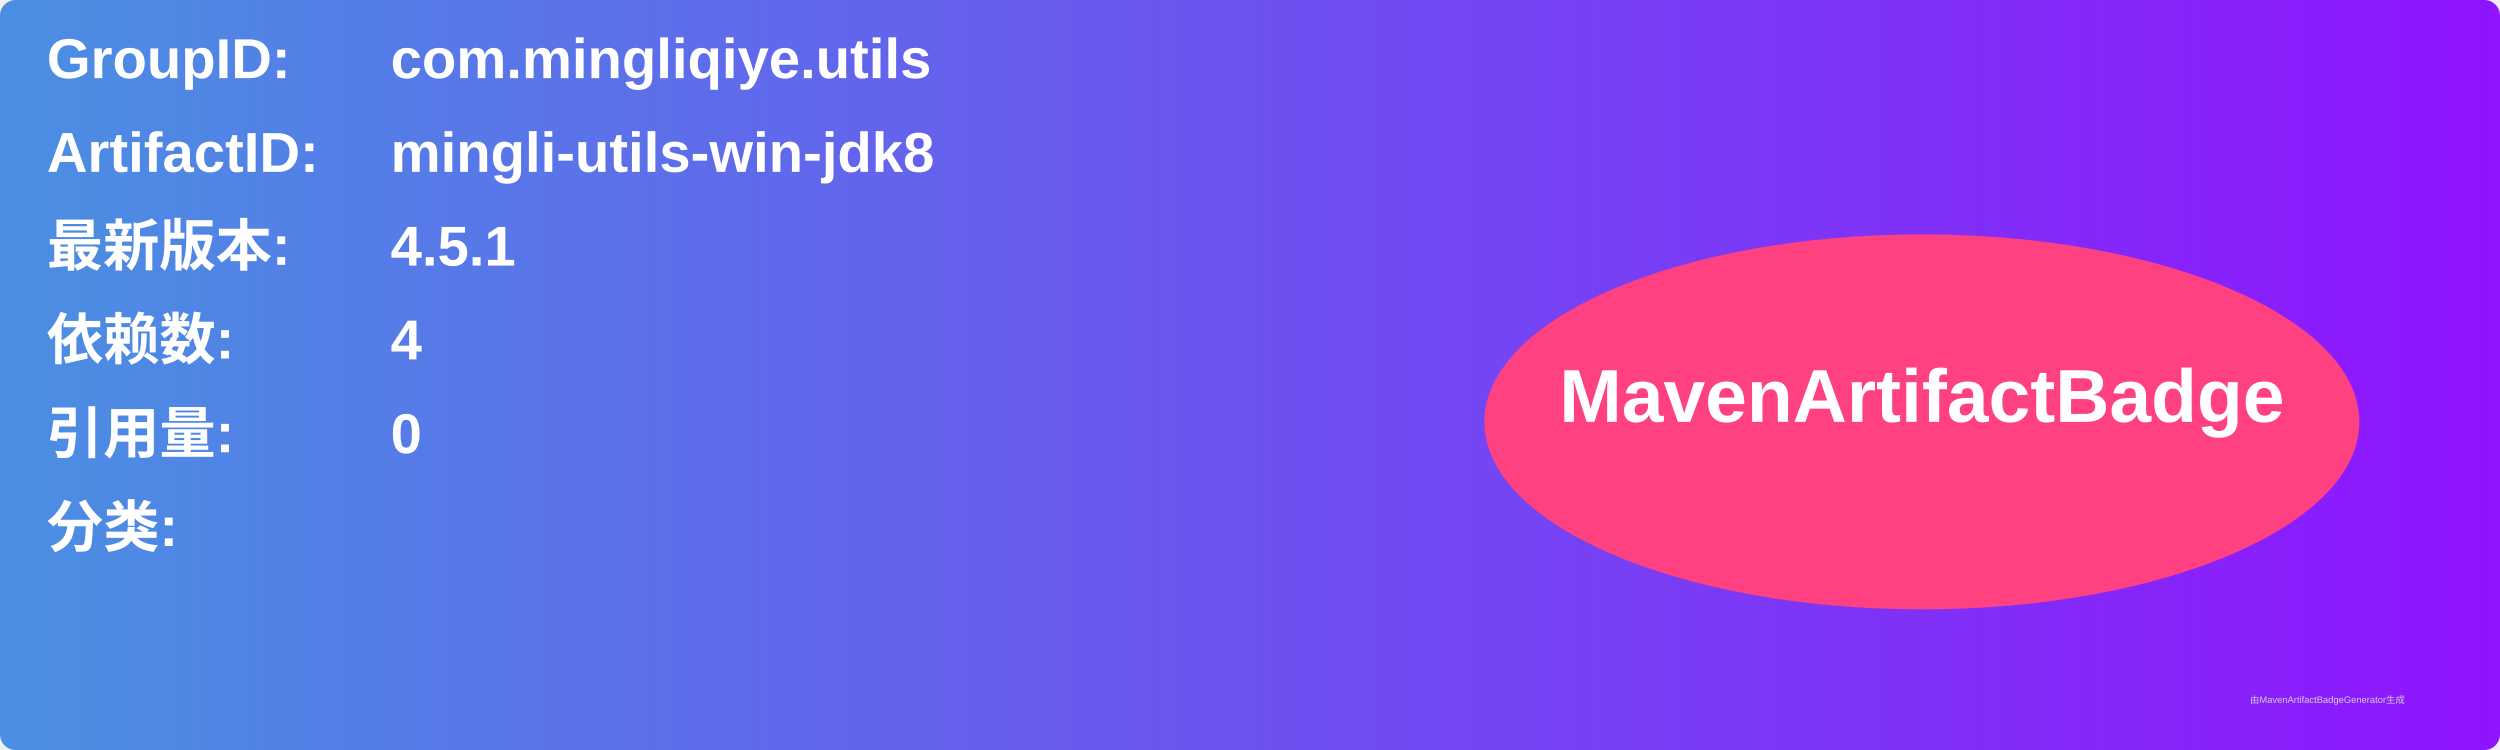
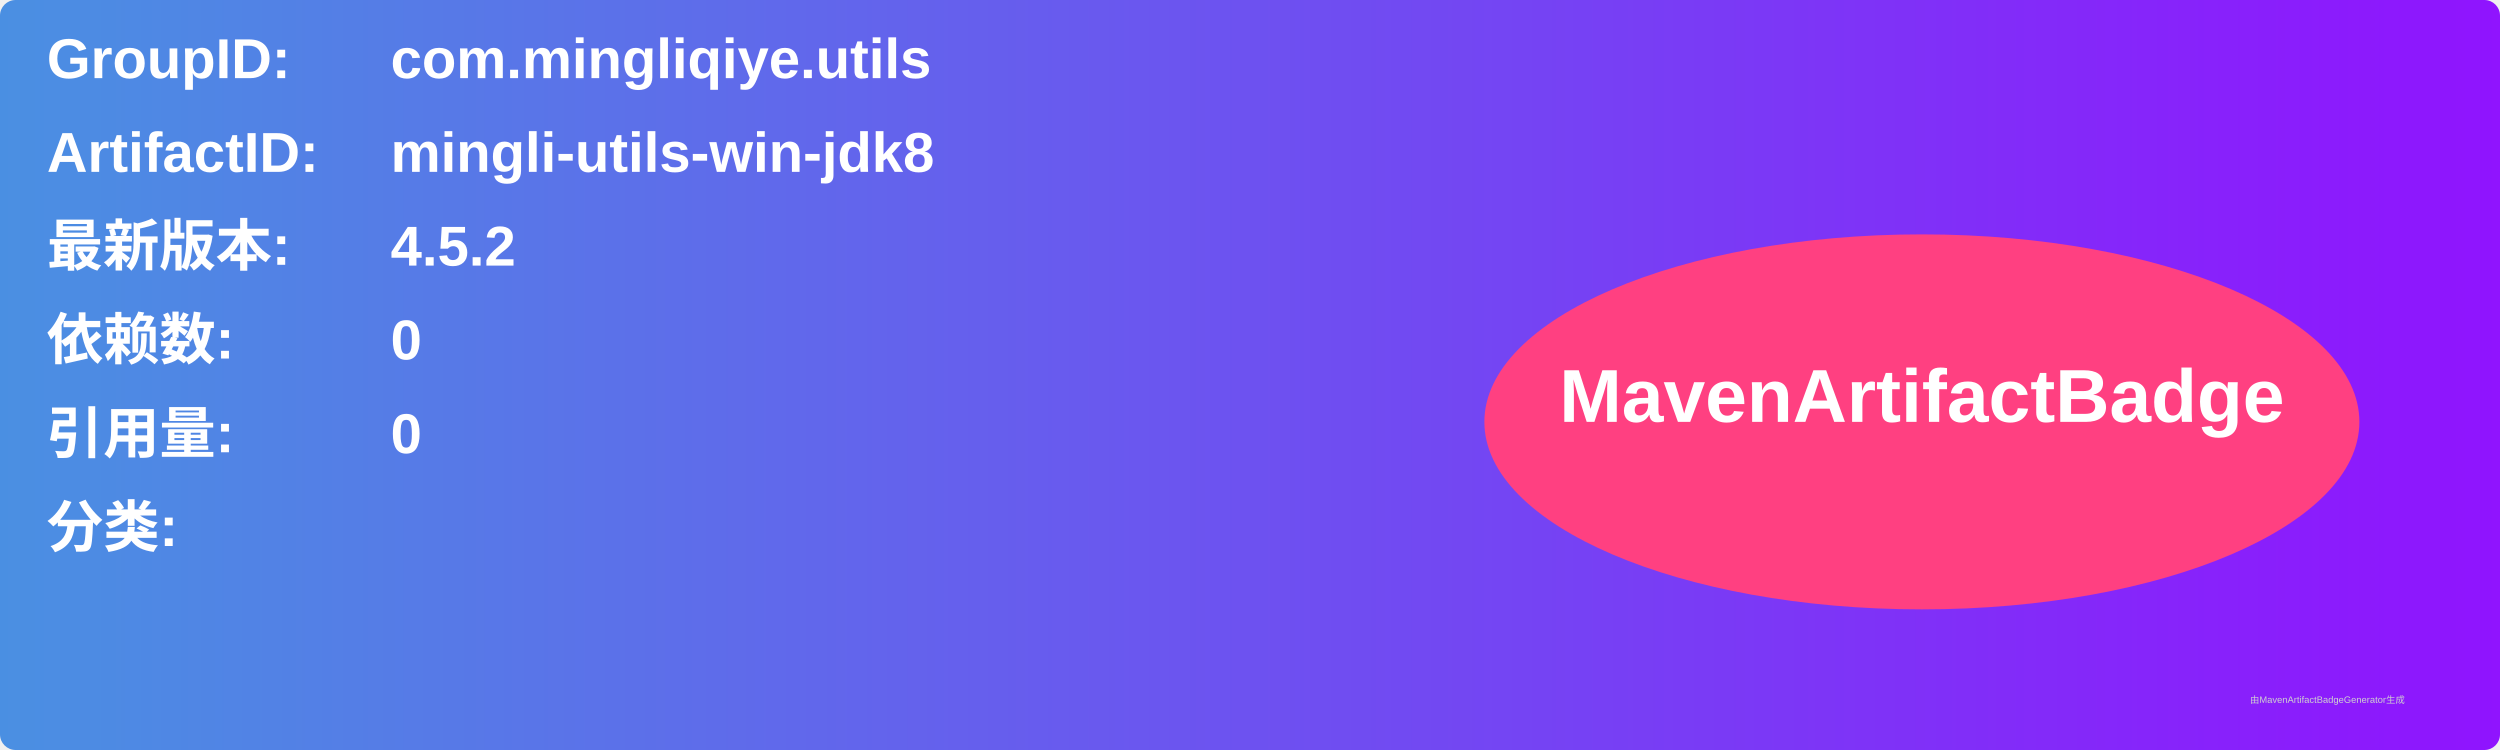
<svg xmlns="http://www.w3.org/2000/svg" width="800" height="240" viewBox="0 0 800 240">
  <linearGradient id="grad" x1="0%" y1="0%" x2="100%" y2="0%">
    <stop offset="0%" stop-color="#4a90e2" />
    <stop offset="100%" stop-color="#9013fe" />
  </linearGradient>
  <rect width="100%" height="100%" rx="5" ry="5" fill="url(#grad)" />
  <g transform="translate(15, 15)">
    <text x="0" y="10" font-family="Arial" font-size="18" fill="white" font-weight="bold" width="260">GroupID:</text>
    <text x="110" y="10" font-family="Arial" font-size="18" fill="white" font-weight="bold" width="460">com.mingliqiye.utils</text>
    <text x="0" y="40" font-family="Arial" font-size="18" fill="white" font-weight="bold" width="260">ArtifactID:</text>
    <text x="110" y="40" font-family="Arial" font-size="18" fill="white" font-weight="bold" width="460">mingli-utils-win-jdk8</text>
    <text x="0" y="70" font-family="Arial" font-size="18" fill="white" font-weight="bold">最新版本:</text>
    <text x="110" y="70" font-family="Arial" font-size="18" fill="white" font-weight="bold">
-       <tspan font-weight="bold">4.5.1</tspan>
+       <tspan font-weight="bold">4.5.2</tspan>
    </text>
    <text x="0" y="100" font-family="Arial" font-size="18" fill="white" font-weight="bold">依赖数: </text>
    <text x="110" y="100" font-family="Arial" font-size="18" fill="white">
-       <tspan font-weight="bold">4</tspan>
+       <tspan font-weight="bold">0</tspan>
    </text>
    <text x="0" y="130" font-family="Arial" font-size="18" fill="white" font-weight="bold">引用量: </text>
    <text x="110" y="130" font-family="Arial" font-size="18" fill="white">
      <tspan font-weight="bold">0</tspan>
    </text>
    <text x="0" y="160" font-family="Arial" font-size="18" fill="white" font-weight="bold">分类:</text>
    <text x="10" y="190" font-family="Arial" font-size="10" fill="white">
      <tspan font-weight="bold" />
    </text>
    <ellipse cx="600" cy="120" rx="140" ry="60" fill="#ff4081" />
    <text x="600" y="120" text-anchor="middle" font-family="Arial" font-size="24" fill="white" font-weight="bold">MavenArtifactBadge</text>
  </g>
  <text x="720" y="225" font-family="Arial" font-size="3" fill="#d0d0d0">由MavenArtifactBadgeGenerator生成</text>
</svg>
